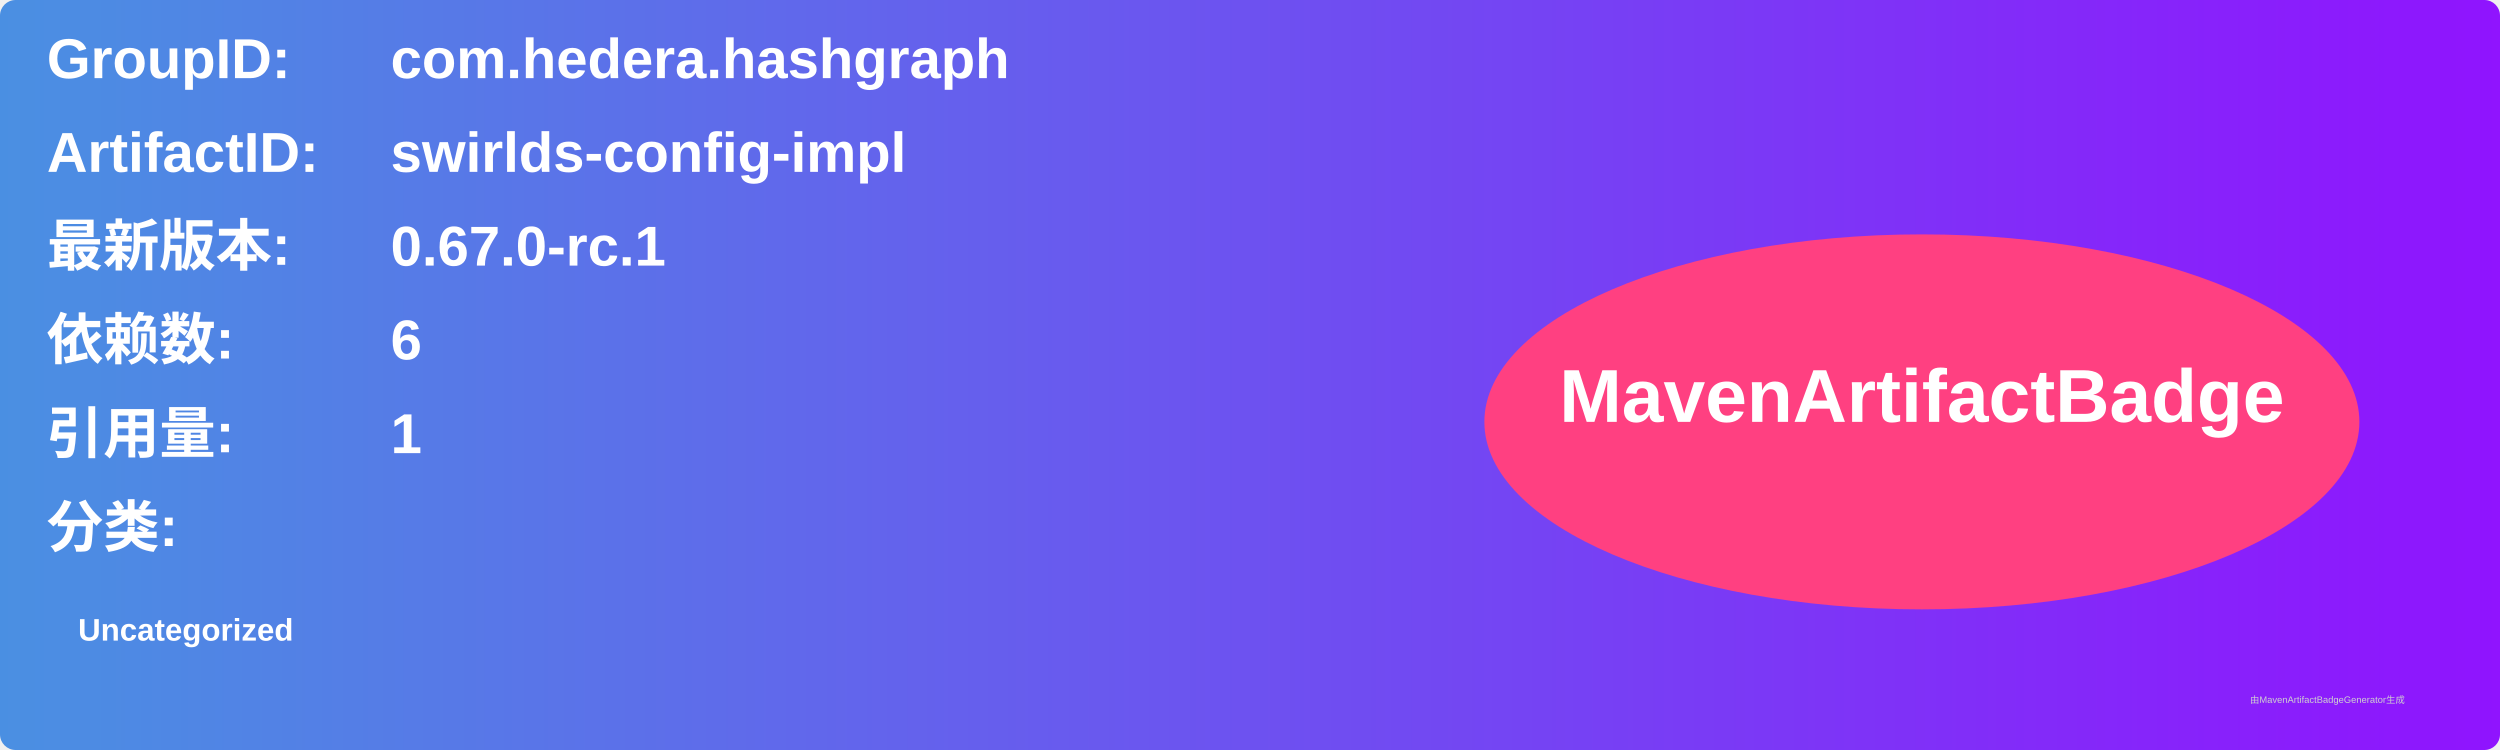
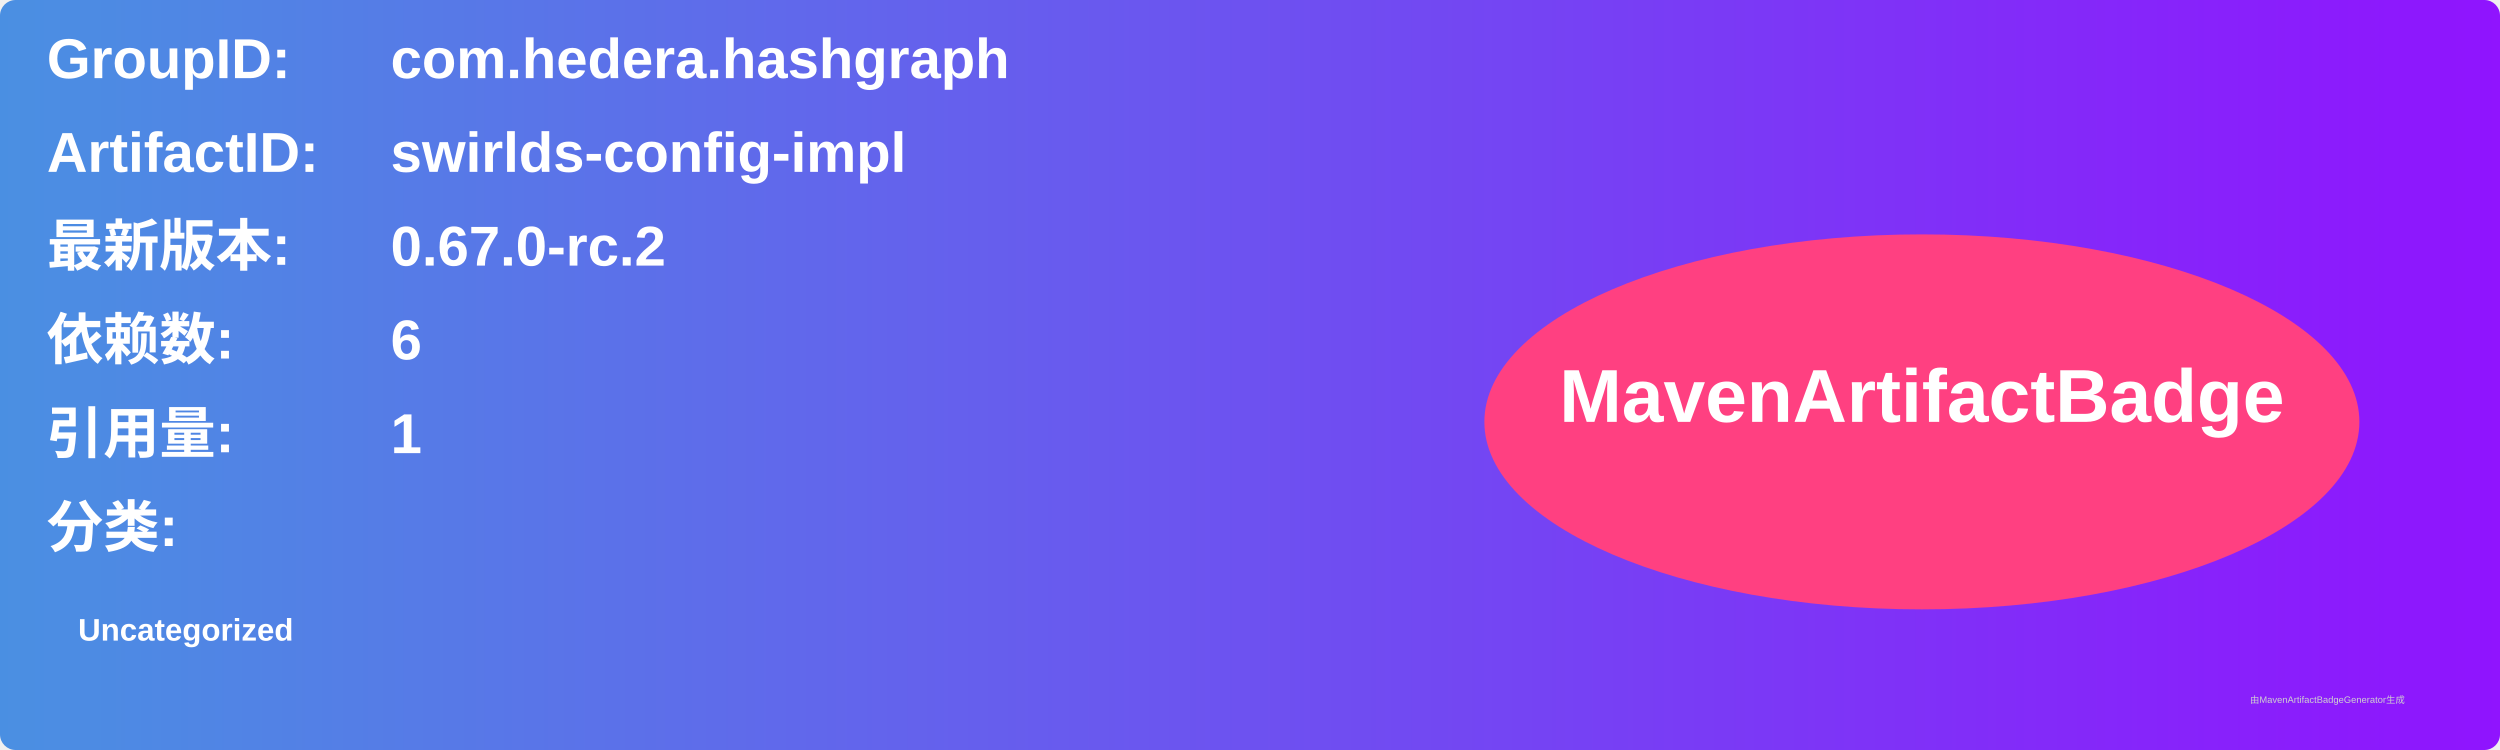
<svg xmlns="http://www.w3.org/2000/svg" width="800" height="240" viewBox="0 0 800 240">
  <linearGradient id="grad" x1="0%" y1="0%" x2="100%" y2="0%">
    <stop offset="0%" stop-color="#4a90e2" />
    <stop offset="100%" stop-color="#9013fe" />
  </linearGradient>
  <rect width="100%" height="100%" rx="5" ry="5" fill="url(#grad)" />
  <g transform="translate(15, 15)">
    <text x="0" y="10" font-family="Arial" font-size="18" fill="white" font-weight="bold" width="260">GroupID:</text>
    <text x="110" y="10" font-family="Arial" font-size="18" fill="white" font-weight="bold" width="460">com.hedera.hashgraph</text>
    <text x="0" y="40" font-family="Arial" font-size="18" fill="white" font-weight="bold" width="260">ArtifactID:</text>
    <text x="110" y="40" font-family="Arial" font-size="18" fill="white" font-weight="bold" width="460">swirlds-config-impl</text>
    <text x="0" y="70" font-family="Arial" font-size="18" fill="white" font-weight="bold">最新版本:</text>
    <text x="110" y="70" font-family="Arial" font-size="18" fill="white" font-weight="bold">
-       <tspan font-weight="bold">0.67.0-rc.1</tspan>
+       <tspan font-weight="bold">0.67.0-rc.2</tspan>
    </text>
    <text x="0" y="100" font-family="Arial" font-size="18" fill="white" font-weight="bold">依赖数: </text>
    <text x="110" y="100" font-family="Arial" font-size="18" fill="white">
      <tspan font-weight="bold">6</tspan>
    </text>
    <text x="0" y="130" font-family="Arial" font-size="18" fill="white" font-weight="bold">引用量: </text>
    <text x="110" y="130" font-family="Arial" font-size="18" fill="white">
      <tspan font-weight="bold">1</tspan>
    </text>
    <text x="0" y="160" font-family="Arial" font-size="18" fill="white" font-weight="bold">分类:</text>
    <text x="10" y="190" font-family="Arial" font-size="10" fill="white">
      <tspan font-weight="bold">Uncategorized</tspan>
    </text>
    <ellipse cx="600" cy="120" rx="140" ry="60" fill="#ff4081" />
    <text x="600" y="120" text-anchor="middle" font-family="Arial" font-size="24" fill="white" font-weight="bold">MavenArtifactBadge</text>
  </g>
  <text x="720" y="225" font-family="Arial" font-size="3" fill="#d0d0d0">由MavenArtifactBadgeGenerator生成</text>
</svg>
